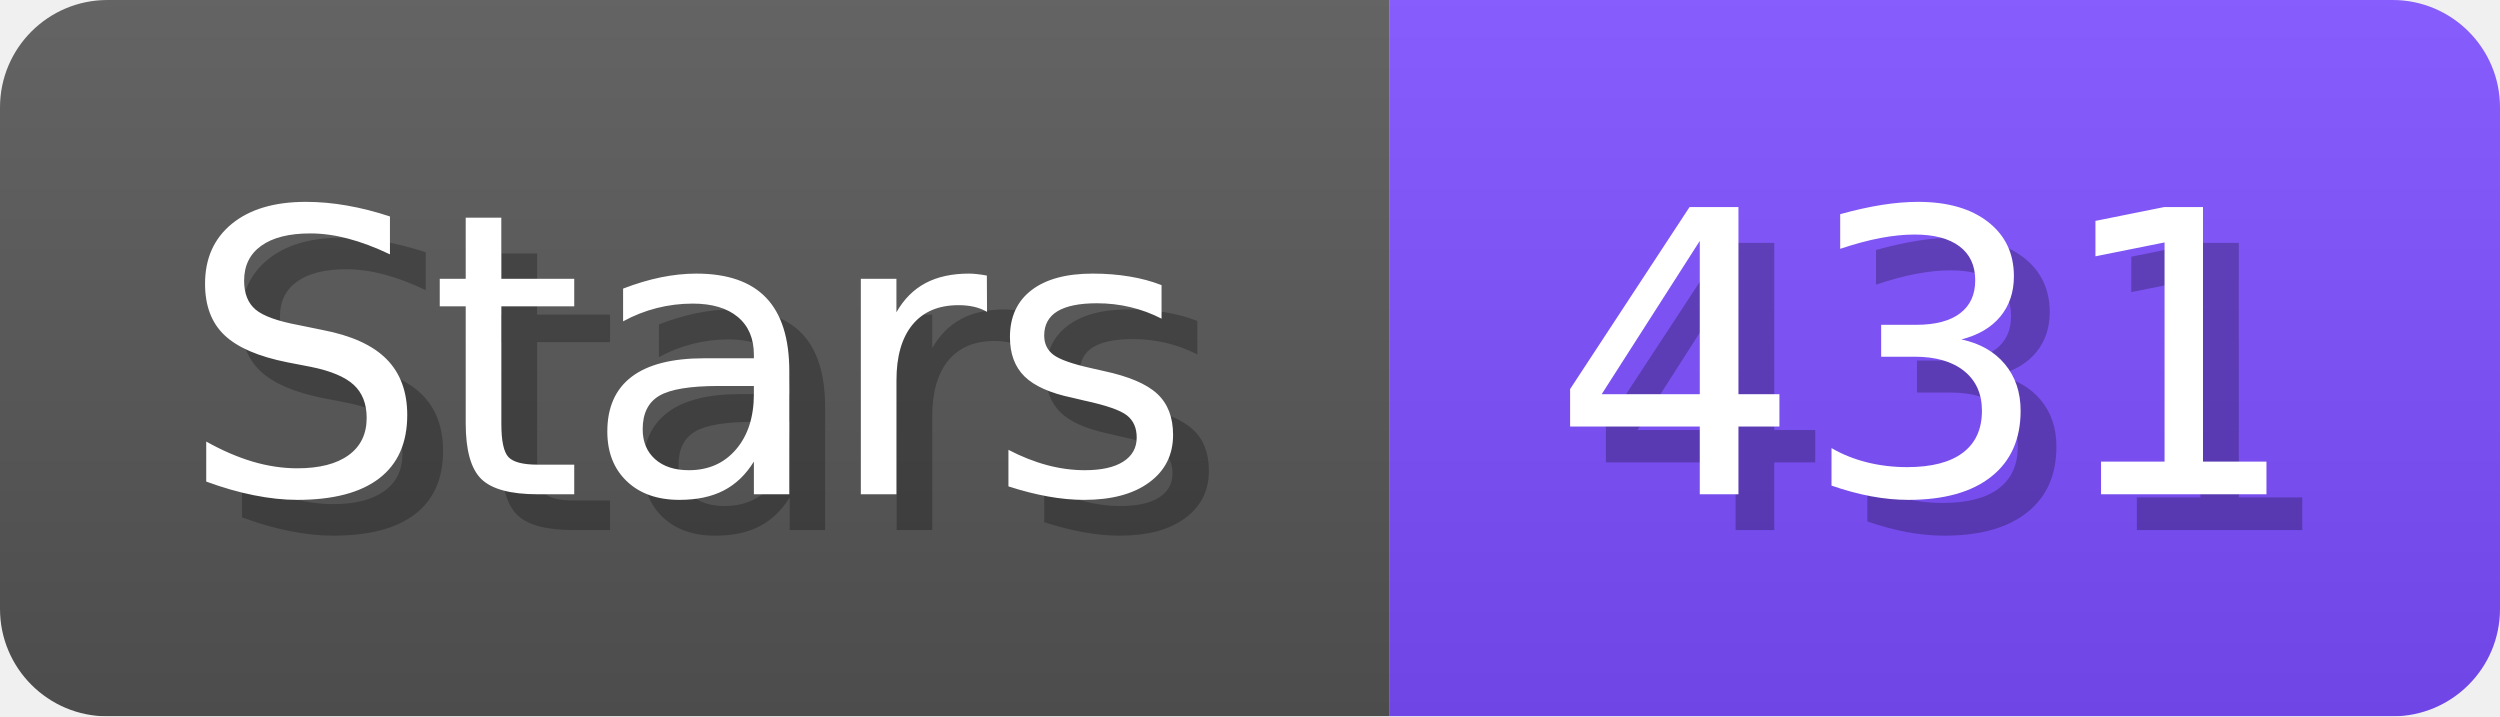
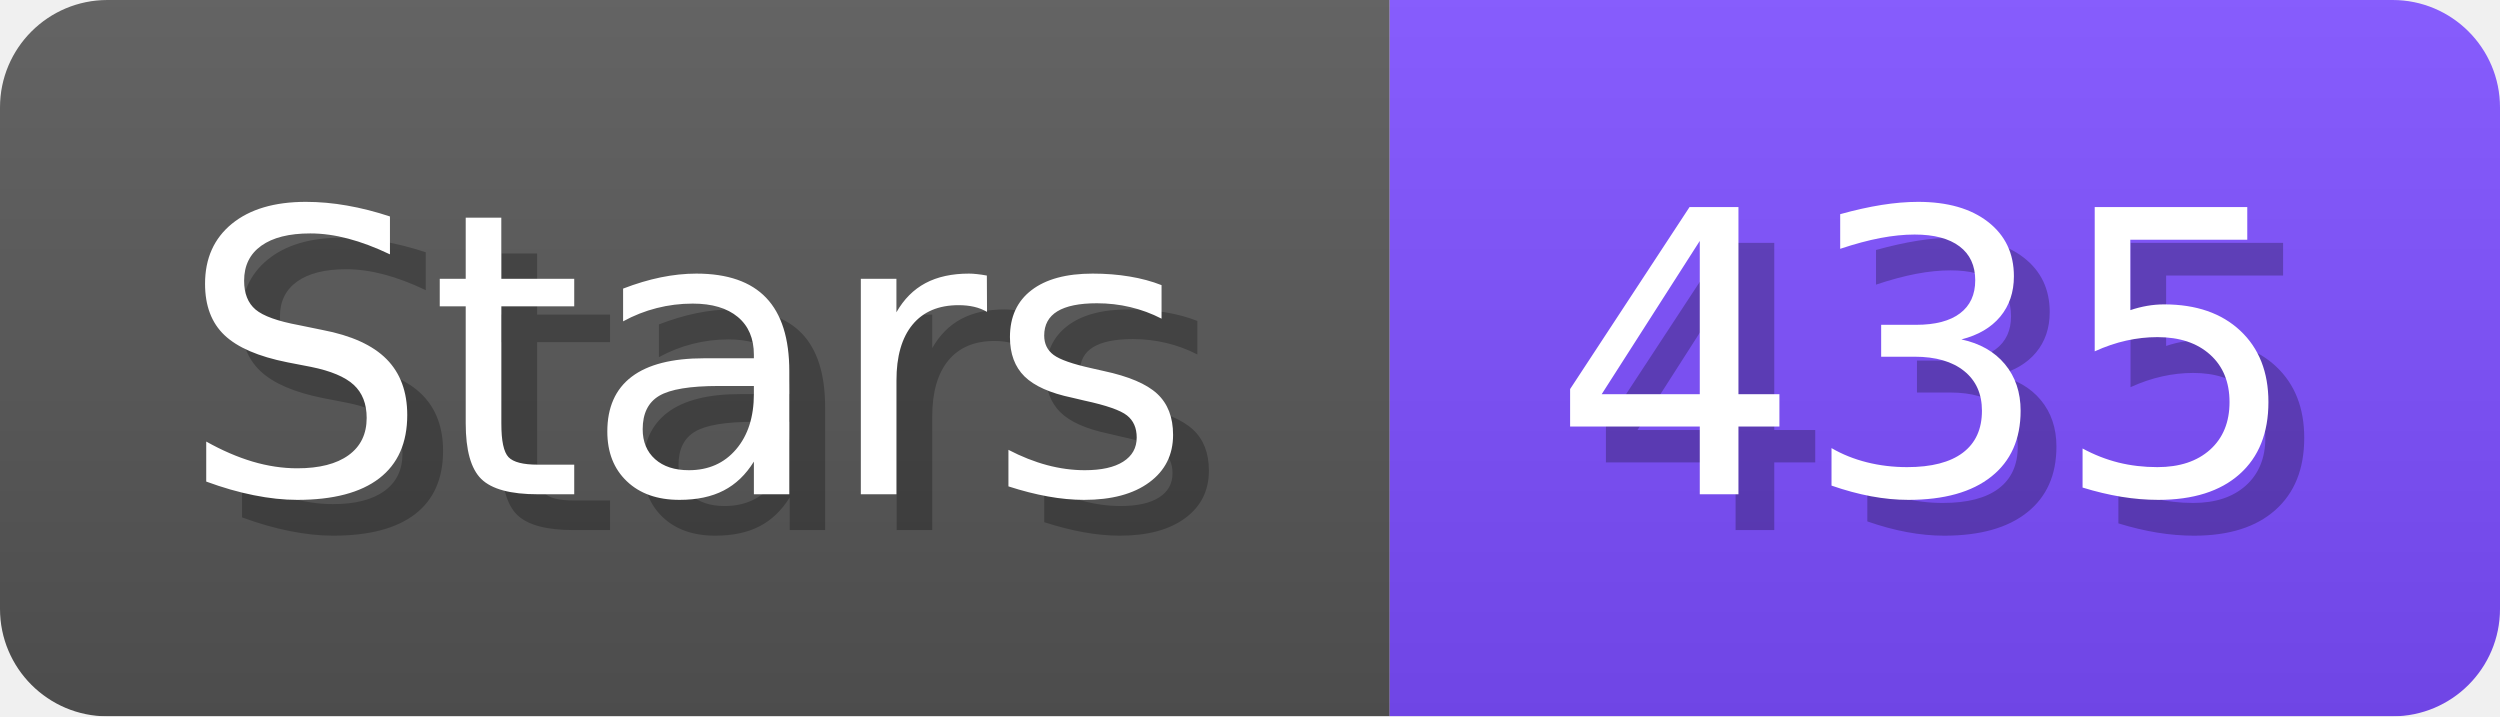
- <svg xmlns="http://www.w3.org/2000/svg" width="69.8" height="20" viewBox="0 0 698 200" role="img" aria-label="Stars: 431">
+ <svg xmlns="http://www.w3.org/2000/svg" width="69.8" height="20" viewBox="0 0 698 200" role="img" aria-label="Stars: 435">
  <linearGradient id="a" x2="0" y2="100%">
    <stop offset="0" stop-opacity=".1" stop-color="#EEE" />
    <stop offset="1" stop-opacity=".1" />
  </linearGradient>
  <mask id="m">
    <rect width="698" height="200" rx="30" fill="#FFF" />
  </mask>
  <g mask="url(#m)">
    <rect width="388" height="200" fill="#555" />
    <rect width="310" height="200" fill="#7C4DFF" x="388" />
    <rect width="698" height="200" fill="url(#a)" />
  </g>
  <g aria-hidden="true" fill="#fff" text-anchor="start" font-family="Verdana,DejaVu Sans,sans-serif" font-size="110">
    <text x="60" y="148" textLength="288" fill="#000" opacity="0.25">Stars</text>
    <text x="50" y="138" textLength="288">Stars</text>
-     <text x="443" y="148" textLength="210" fill="#000" opacity="0.25">431</text>
-     <text x="433" y="138" textLength="210">431</text>
+     <text x="443" y="148" textLength="210" fill="#000" opacity="0.25">435</text>
+     <text x="433" y="138" textLength="210">435</text>
  </g>
</svg>
